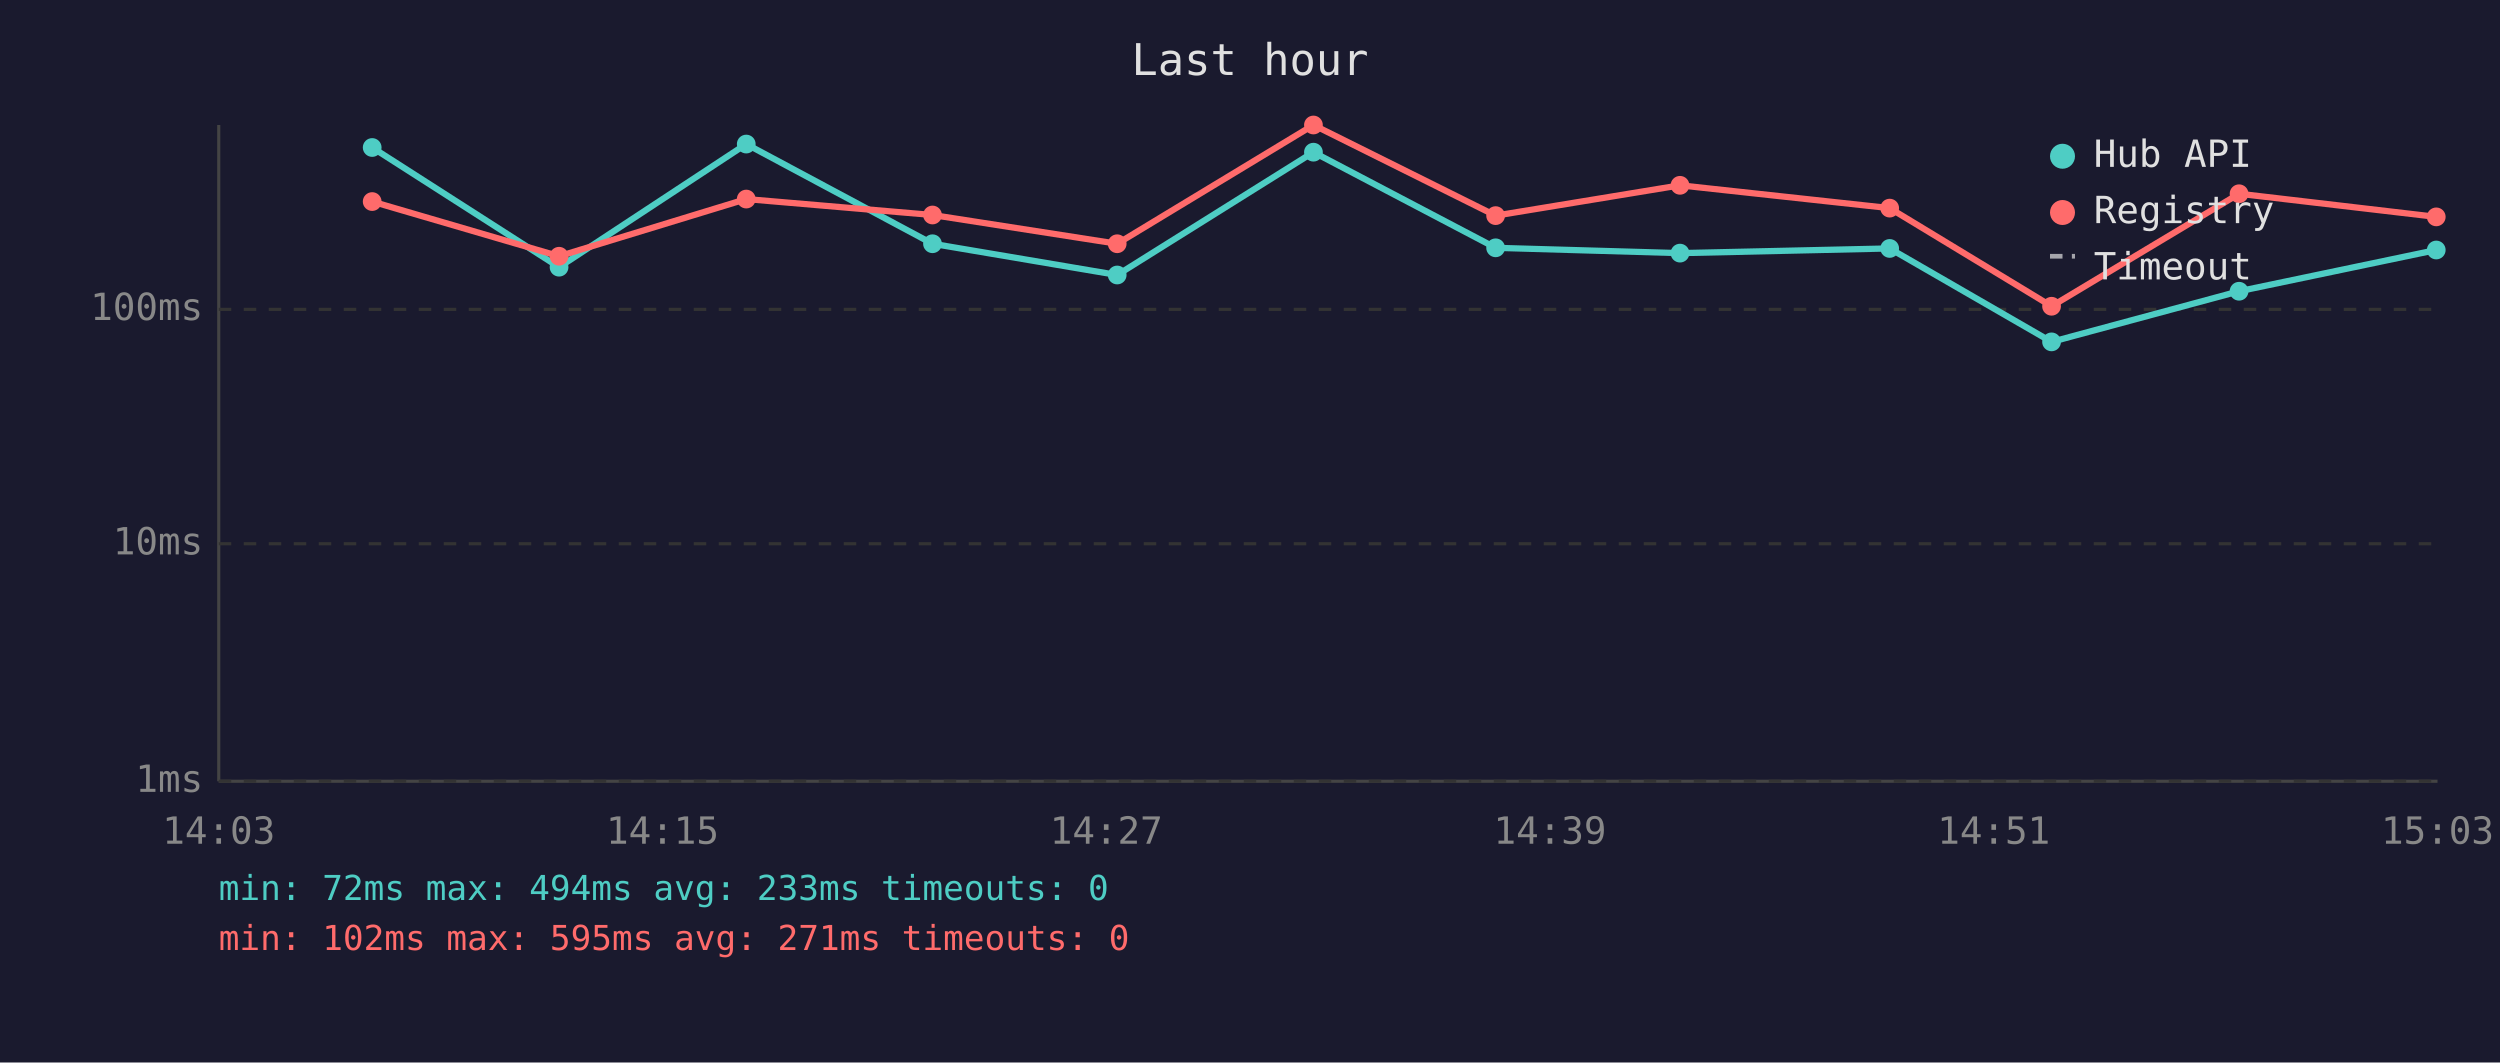
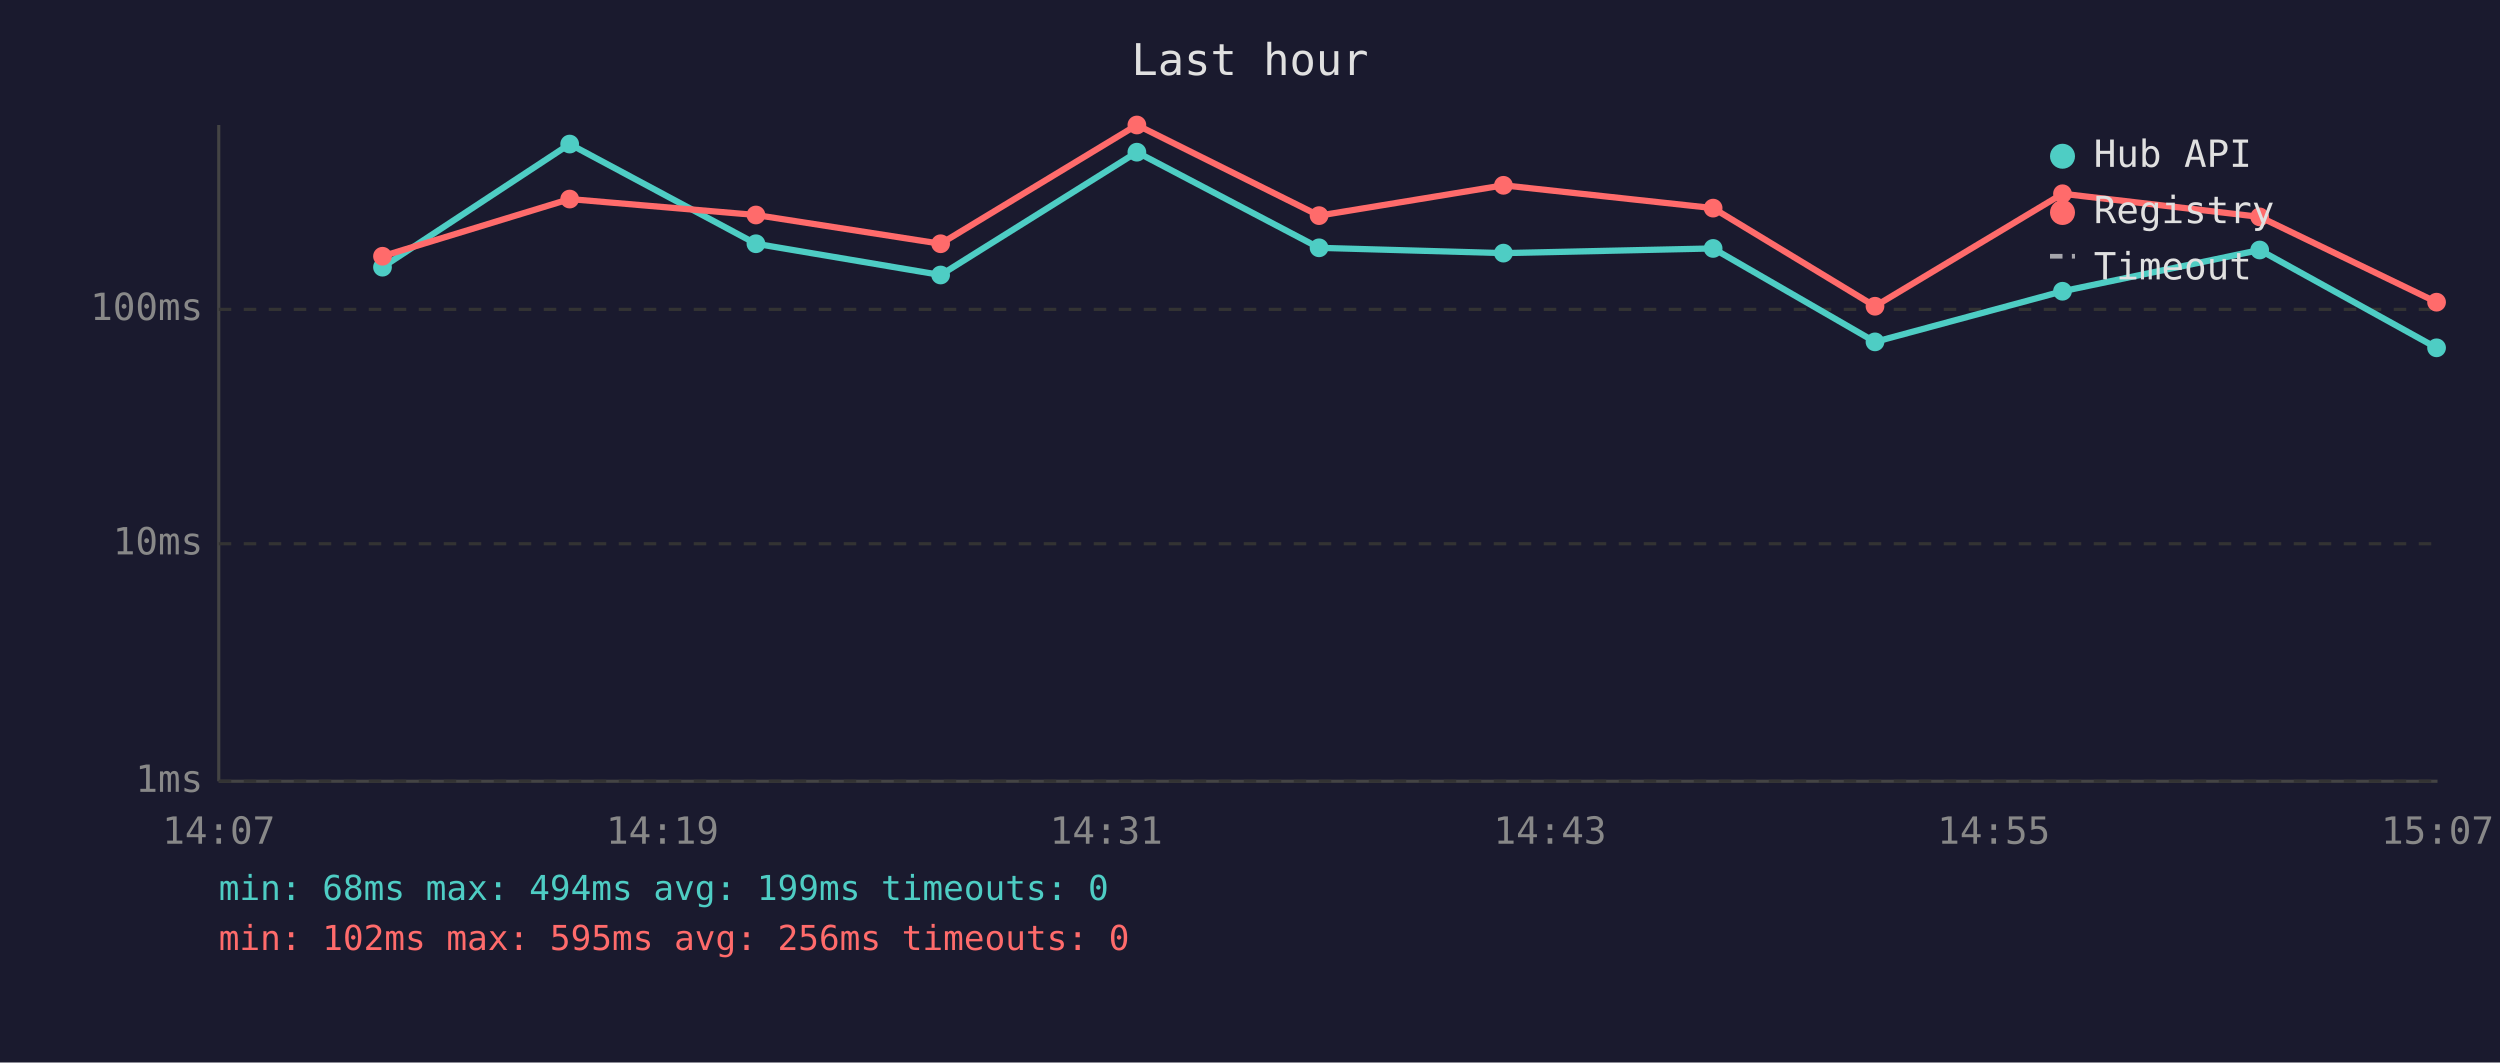
<svg xmlns="http://www.w3.org/2000/svg" viewBox="0 0 800 340" font-family="monospace" font-size="12">
  <rect width="800" height="340" fill="#1a1a2e" />
  <text x="400" y="24" fill="#e0e0e0" font-size="14" text-anchor="middle">Last hour</text>
  <line x1="70" y1="40" x2="70" y2="250" stroke="#444" stroke-width="1" />
  <line x1="70" y1="250" x2="780" y2="250" stroke="#444" stroke-width="1" />
  <line x1="70" y1="250" x2="780" y2="250" stroke="#333" stroke-width="1" stroke-dasharray="4" />
  <text x="65" y="250" fill="#888" text-anchor="end" dominant-baseline="middle">1ms</text>
  <line x1="70" y1="174" x2="780" y2="174" stroke="#333" stroke-width="1" stroke-dasharray="4" />
  <text x="65" y="174" fill="#888" text-anchor="end" dominant-baseline="middle">10ms</text>
  <line x1="70" y1="99" x2="780" y2="99" stroke="#333" stroke-width="1" stroke-dasharray="4" />
  <text x="65" y="99" fill="#888" text-anchor="end" dominant-baseline="middle">100ms</text>
-   <text x="70" y="270" fill="#888" text-anchor="middle">14:03</text>
-   <text x="212" y="270" fill="#888" text-anchor="middle">14:15</text>
-   <text x="354" y="270" fill="#888" text-anchor="middle">14:27</text>
-   <text x="496" y="270" fill="#888" text-anchor="middle">14:39</text>
-   <text x="638" y="270" fill="#888" text-anchor="middle">14:51</text>
-   <text x="780" y="270" fill="#888" text-anchor="middle">15:03</text>
-   <polyline points="119.1,47.2 178.9,85.5 238.8,46.1 298.4,78.0 357.5,88.0 420.3,48.7 478.6,79.3 537.6,81.0 604.7,79.5 656.5,109.4 716.5,93.2 779.6,80.0" fill="none" stroke="#4ecdc4" stroke-width="2" opacity="1" />
-   <circle cx="119.1" cy="47.2" r="3" fill="#4ecdc4" />
-   <circle cx="178.9" cy="85.5" r="3" fill="#4ecdc4" />
-   <circle cx="238.8" cy="46.1" r="3" fill="#4ecdc4" />
-   <circle cx="298.4" cy="78.0" r="3" fill="#4ecdc4" />
-   <circle cx="357.5" cy="88.0" r="3" fill="#4ecdc4" />
-   <circle cx="420.3" cy="48.7" r="3" fill="#4ecdc4" />
-   <circle cx="478.6" cy="79.3" r="3" fill="#4ecdc4" />
-   <circle cx="537.6" cy="81.0" r="3" fill="#4ecdc4" />
-   <circle cx="604.7" cy="79.5" r="3" fill="#4ecdc4" />
-   <circle cx="656.5" cy="109.4" r="3" fill="#4ecdc4" />
-   <circle cx="716.5" cy="93.2" r="3" fill="#4ecdc4" />
-   <circle cx="779.6" cy="80.0" r="3" fill="#4ecdc4" />
-   <polyline points="119.1,64.5 178.9,82.0 238.8,63.7 298.4,68.8 357.5,78.0 420.3,40.0 478.6,69.0 537.6,59.3 604.7,66.6 656.5,98.0 716.5,62.0 779.6,69.4" fill="none" stroke="#ff6b6b" stroke-width="2" opacity="1" />
-   <circle cx="119.1" cy="64.5" r="3" fill="#ff6b6b" />
-   <circle cx="178.9" cy="82.0" r="3" fill="#ff6b6b" />
-   <circle cx="238.8" cy="63.7" r="3" fill="#ff6b6b" />
-   <circle cx="298.4" cy="68.8" r="3" fill="#ff6b6b" />
-   <circle cx="357.5" cy="78.0" r="3" fill="#ff6b6b" />
-   <circle cx="420.3" cy="40.0" r="3" fill="#ff6b6b" />
-   <circle cx="478.6" cy="69.0" r="3" fill="#ff6b6b" />
-   <circle cx="537.6" cy="59.3" r="3" fill="#ff6b6b" />
-   <circle cx="604.7" cy="66.6" r="3" fill="#ff6b6b" />
-   <circle cx="656.5" cy="98.0" r="3" fill="#ff6b6b" />
-   <circle cx="716.5" cy="62.0" r="3" fill="#ff6b6b" />
-   <circle cx="779.6" cy="69.4" r="3" fill="#ff6b6b" />
+   <text x="70" y="270" fill="#888" text-anchor="middle">14:07</text>
+   <text x="212" y="270" fill="#888" text-anchor="middle">14:19</text>
+   <text x="354" y="270" fill="#888" text-anchor="middle">14:31</text>
+   <text x="496" y="270" fill="#888" text-anchor="middle">14:43</text>
+   <text x="638" y="270" fill="#888" text-anchor="middle">14:55</text>
+   <text x="780" y="270" fill="#888" text-anchor="middle">15:07</text>
+   <polyline points="122.4,85.5 182.3,46.1 241.9,78.0 301.0,88.0 363.8,48.7 422.1,79.3 481.1,81.0 548.2,79.5 600.0,109.4 660.0,93.2 723.1,80.0 779.7,111.3" fill="none" stroke="#4ecdc4" stroke-width="2" opacity="1" />
+   <circle cx="122.4" cy="85.5" r="3" fill="#4ecdc4" />
+   <circle cx="182.3" cy="46.1" r="3" fill="#4ecdc4" />
+   <circle cx="241.9" cy="78.0" r="3" fill="#4ecdc4" />
+   <circle cx="301.0" cy="88.0" r="3" fill="#4ecdc4" />
+   <circle cx="363.8" cy="48.7" r="3" fill="#4ecdc4" />
+   <circle cx="422.1" cy="79.3" r="3" fill="#4ecdc4" />
+   <circle cx="481.1" cy="81.0" r="3" fill="#4ecdc4" />
+   <circle cx="548.2" cy="79.5" r="3" fill="#4ecdc4" />
+   <circle cx="600.0" cy="109.4" r="3" fill="#4ecdc4" />
+   <circle cx="660.0" cy="93.2" r="3" fill="#4ecdc4" />
+   <circle cx="723.1" cy="80.0" r="3" fill="#4ecdc4" />
+   <circle cx="779.7" cy="111.3" r="3" fill="#4ecdc4" />
+   <polyline points="122.4,82.0 182.3,63.7 241.9,68.8 301.0,78.0 363.8,40.0 422.1,69.0 481.1,59.3 548.2,66.6 600.0,98.0 660.0,62.0 723.1,69.4 779.7,96.7" fill="none" stroke="#ff6b6b" stroke-width="2" opacity="1" />
+   <circle cx="122.4" cy="82.0" r="3" fill="#ff6b6b" />
+   <circle cx="182.3" cy="63.7" r="3" fill="#ff6b6b" />
+   <circle cx="241.9" cy="68.8" r="3" fill="#ff6b6b" />
+   <circle cx="301.0" cy="78.0" r="3" fill="#ff6b6b" />
+   <circle cx="363.8" cy="40.0" r="3" fill="#ff6b6b" />
+   <circle cx="422.1" cy="69.0" r="3" fill="#ff6b6b" />
+   <circle cx="481.1" cy="59.3" r="3" fill="#ff6b6b" />
+   <circle cx="548.2" cy="66.6" r="3" fill="#ff6b6b" />
+   <circle cx="600.0" cy="98.0" r="3" fill="#ff6b6b" />
+   <circle cx="660.0" cy="62.0" r="3" fill="#ff6b6b" />
+   <circle cx="723.1" cy="69.4" r="3" fill="#ff6b6b" />
+   <circle cx="779.7" cy="96.7" r="3" fill="#ff6b6b" />
  <circle cx="660" cy="50" r="4" fill="#4ecdc4" />
  <text x="670" y="50" fill="#e0e0e0" dominant-baseline="middle">Hub API</text>
  <circle cx="660" cy="68" r="4" fill="#ff6b6b" />
  <text x="670" y="68" fill="#e0e0e0" dominant-baseline="middle">Registry</text>
  <line x1="656" y1="82" x2="664" y2="82" stroke="#e0e0e0" stroke-width="1.5" stroke-dasharray="4,3" opacity="0.7" />
  <text x="670" y="86" fill="#e0e0e0" dominant-baseline="middle">Timeout</text>
-   <text x="70" y="288" fill="#4ecdc4" font-size="11">min: 72ms  max: 494ms  avg: 233ms  timeouts: 0</text>
-   <text x="70" y="304" fill="#ff6b6b" font-size="11">min: 102ms  max: 595ms  avg: 271ms  timeouts: 0</text>
+   <text x="70" y="288" fill="#4ecdc4" font-size="11">min: 68ms  max: 494ms  avg: 199ms  timeouts: 0</text>
+   <text x="70" y="304" fill="#ff6b6b" font-size="11">min: 102ms  max: 595ms  avg: 256ms  timeouts: 0</text>
</svg>
